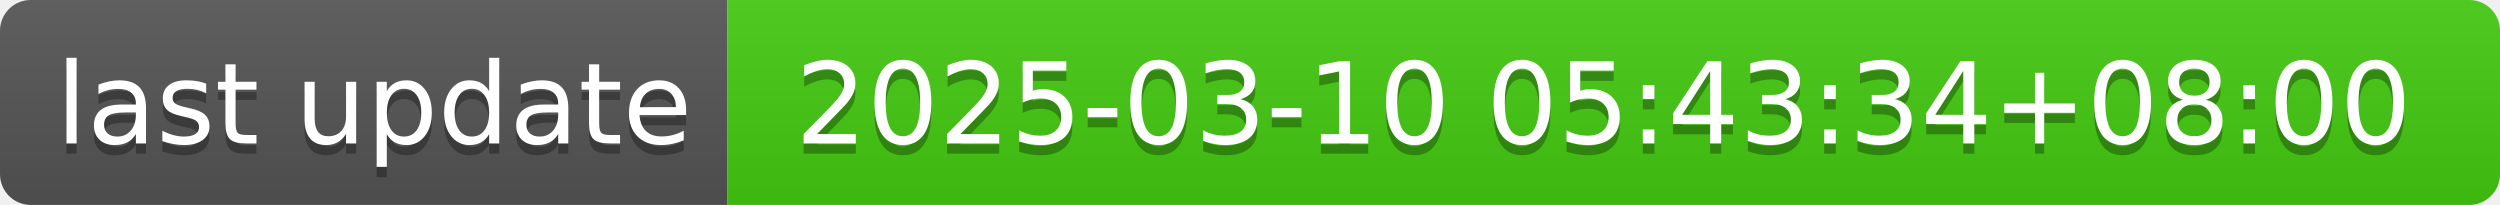
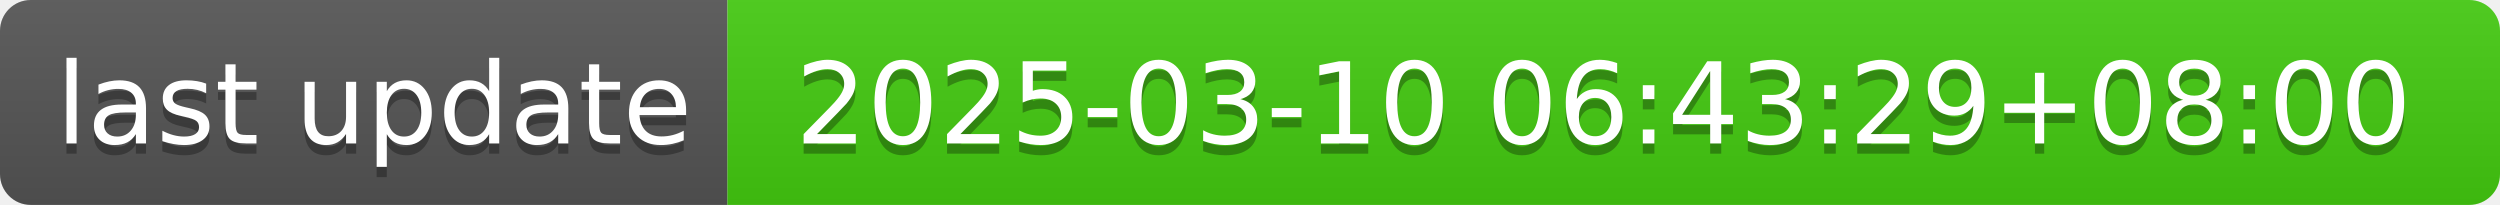
- <svg xmlns="http://www.w3.org/2000/svg" width="244" height="20" role="img" aria-label="last update: 2025-03-10 05:43:34+08:00">
+ <svg xmlns="http://www.w3.org/2000/svg" width="244" height="20" role="img" aria-label="last update: 2025-03-10 06:43:29+08:00">
  <linearGradient id="s" x2="0" y2="100%">
    <stop offset="0" stop-color="#bbb" stop-opacity=".1" />
    <stop offset="1" stop-opacity=".1" />
  </linearGradient>
  <clipPath id="r">
    <rect width="244" height="20" rx="3" fill="#fff" />
  </clipPath>
  <g clip-path="url(#r)">
    <rect width="71" height="20" fill="#555" />
    <rect x="71" width="173" height="20" fill="#4c1" />
    <rect width="244" height="20" fill="url(#s)" />
  </g>
  <g fill="#fff" text-anchor="middle" font-family="Verdana,Geneva,DejaVu Sans,sans-serif" text-rendering="geometricPrecision" font-size="110">
    <text aria-hidden="true" x="365" y="150" fill="#010101" fill-opacity=".3" transform="scale(.1)" textLength="610">last update</text>
    <text x="365" y="140" transform="scale(.1)" fill="#fff" textLength="610">last update</text>
-     <text aria-hidden="true" x="1565" y="150" fill="#010101" fill-opacity=".3" transform="scale(.1)" textLength="1630">2025-03-10 05:43:34+08:00</text>
-     <text x="1565" y="140" transform="scale(.1)" fill="#fff" textLength="1630">2025-03-10 05:43:34+08:00</text>
+     <text aria-hidden="true" x="1565" y="150" fill="#010101" fill-opacity=".3" transform="scale(.1)" textLength="1630">2025-03-10 06:43:29+08:00</text>
+     <text x="1565" y="140" transform="scale(.1)" fill="#fff" textLength="1630">2025-03-10 06:43:29+08:00</text>
  </g>
</svg>
